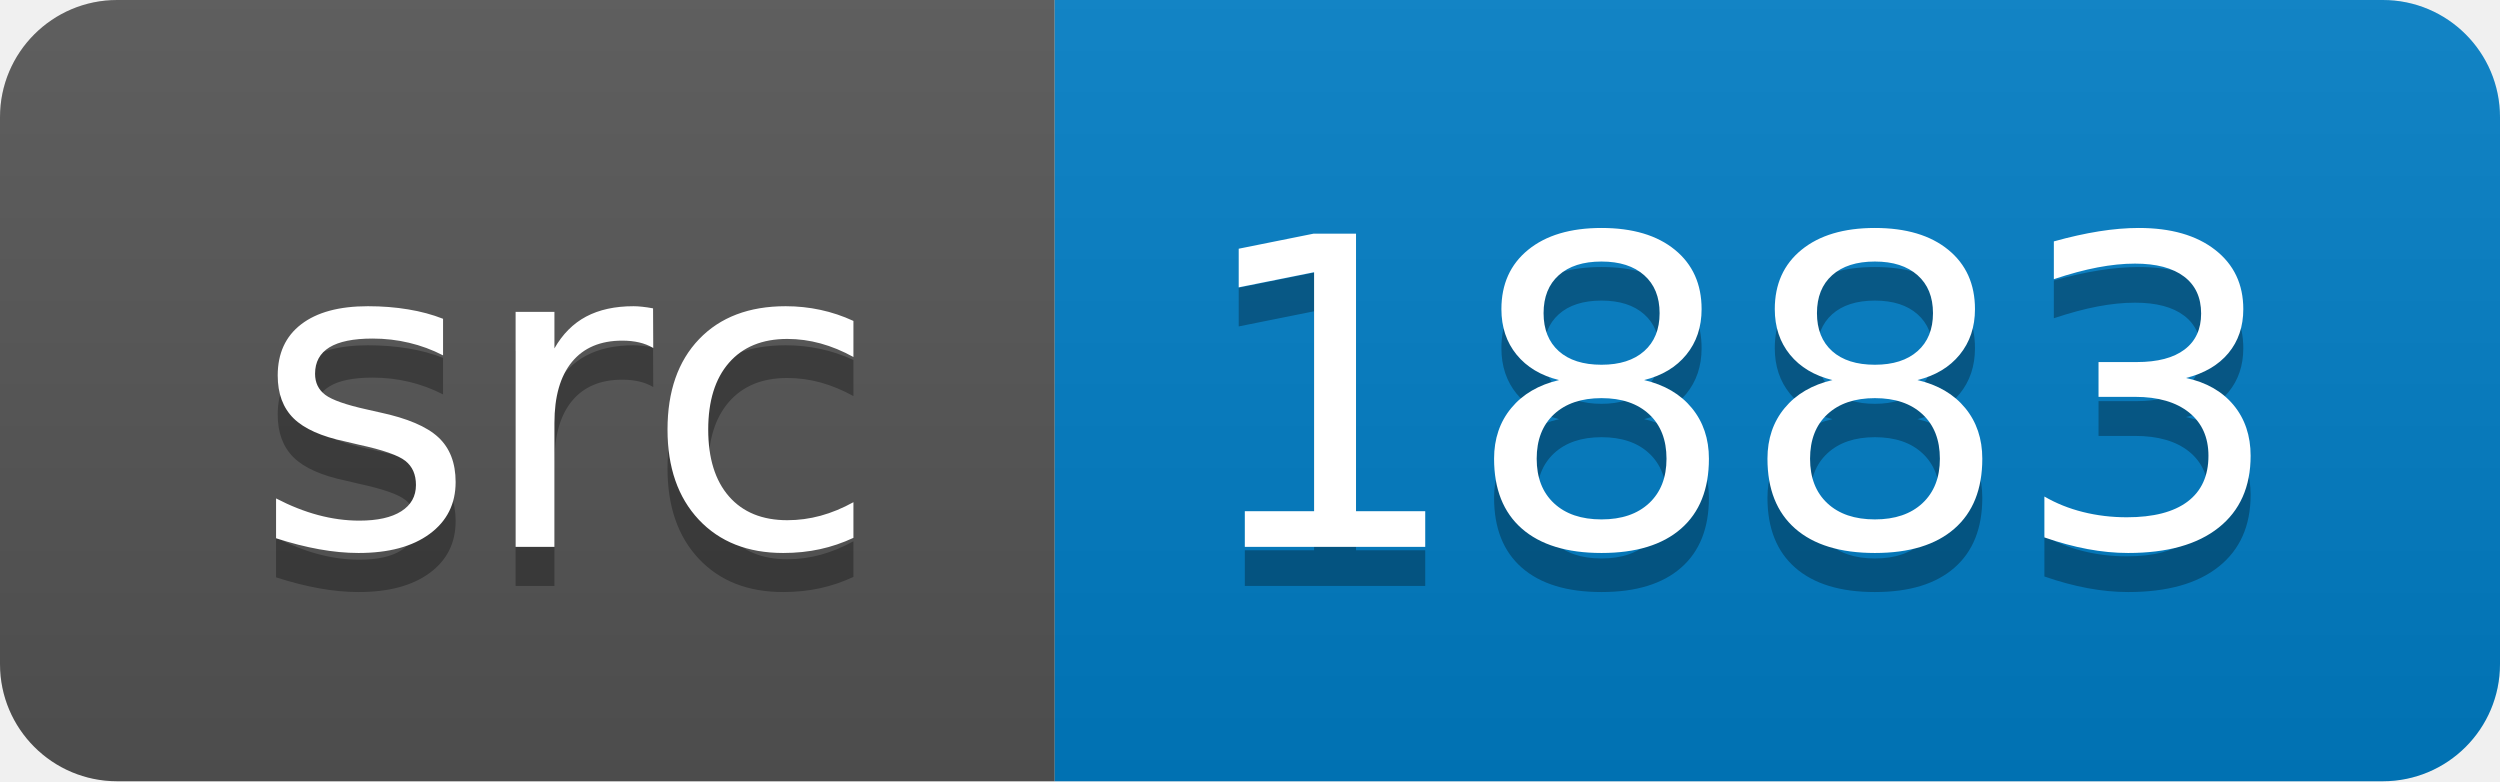
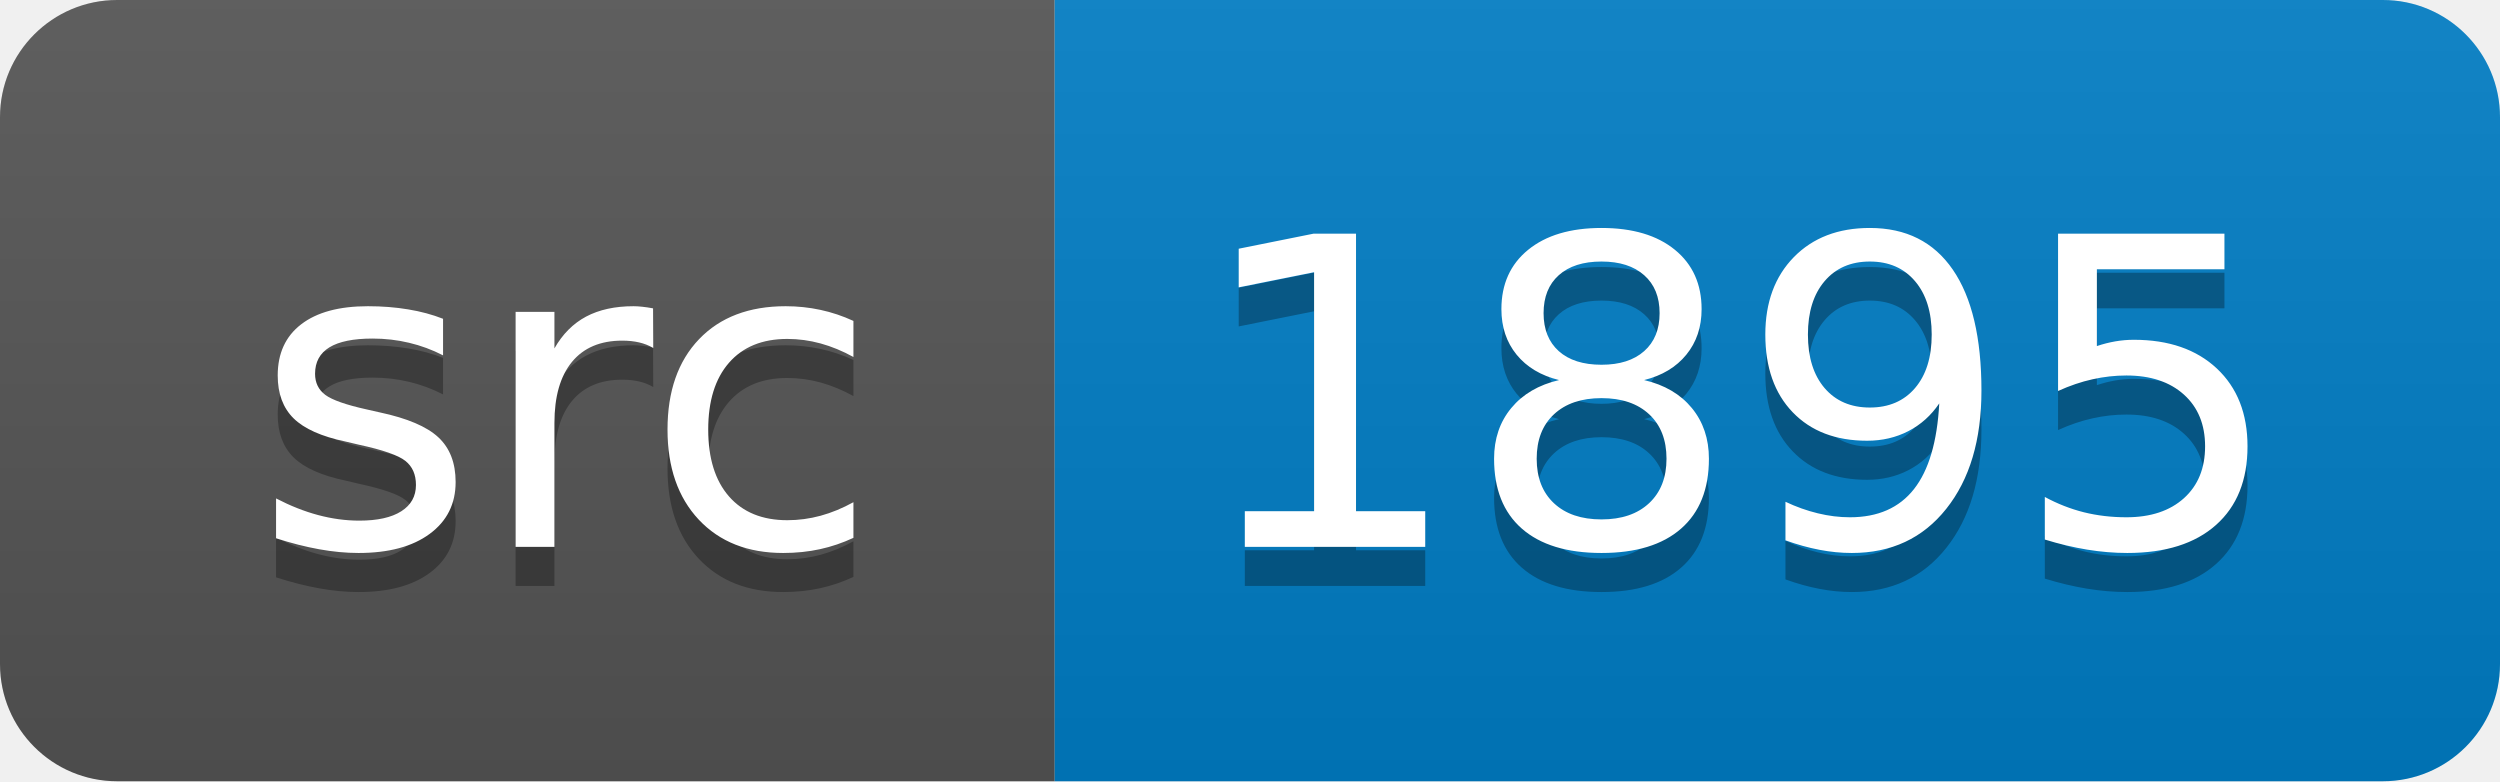
<svg xmlns="http://www.w3.org/2000/svg" width="64" height="20">
  <linearGradient id="smooth" x2="0" y2="100%">
    <stop offset="0" stop-color="#bbb" stop-opacity=".1" />
    <stop offset="1" stop-opacity=".1" />
  </linearGradient>
  <clipPath id="round">
    <rect width="64" height="20" rx="3" fill="#fff" />
  </clipPath>
  <g clip-path="url(#round)">
    <rect width="27" height="20" fill="#555" />
    <rect x="27" width="37" height="20" fill="#007ec6" />
    <rect width="64" height="20" fill="url(#smooth)" />
  </g>
  <g fill="#fff" text-anchor="middle" font-family="DejaVu Sans,Verdana,Geneva,sans-serif" font-size="110">
    <text x="145" y="150" fill="#010101" fill-opacity=".3" transform="scale(0.1)" textLength="170" lengthAdjust="spacing">src</text>
    <text x="145" y="140" transform="scale(0.1)" textLength="170" lengthAdjust="spacing">src</text>
-     <text x="445" y="150" fill="#010101" fill-opacity=".3" transform="scale(0.1)" textLength="270" lengthAdjust="spacing">1883</text>
-     <text x="445" y="140" transform="scale(0.1)" textLength="270" lengthAdjust="spacing">1883</text>
+     <text x="445" y="150" fill="#010101" fill-opacity=".3" transform="scale(0.1)" textLength="270" lengthAdjust="spacing">1895</text>
+     <text x="445" y="140" transform="scale(0.1)" textLength="270" lengthAdjust="spacing">1895</text>
  </g>
</svg>
